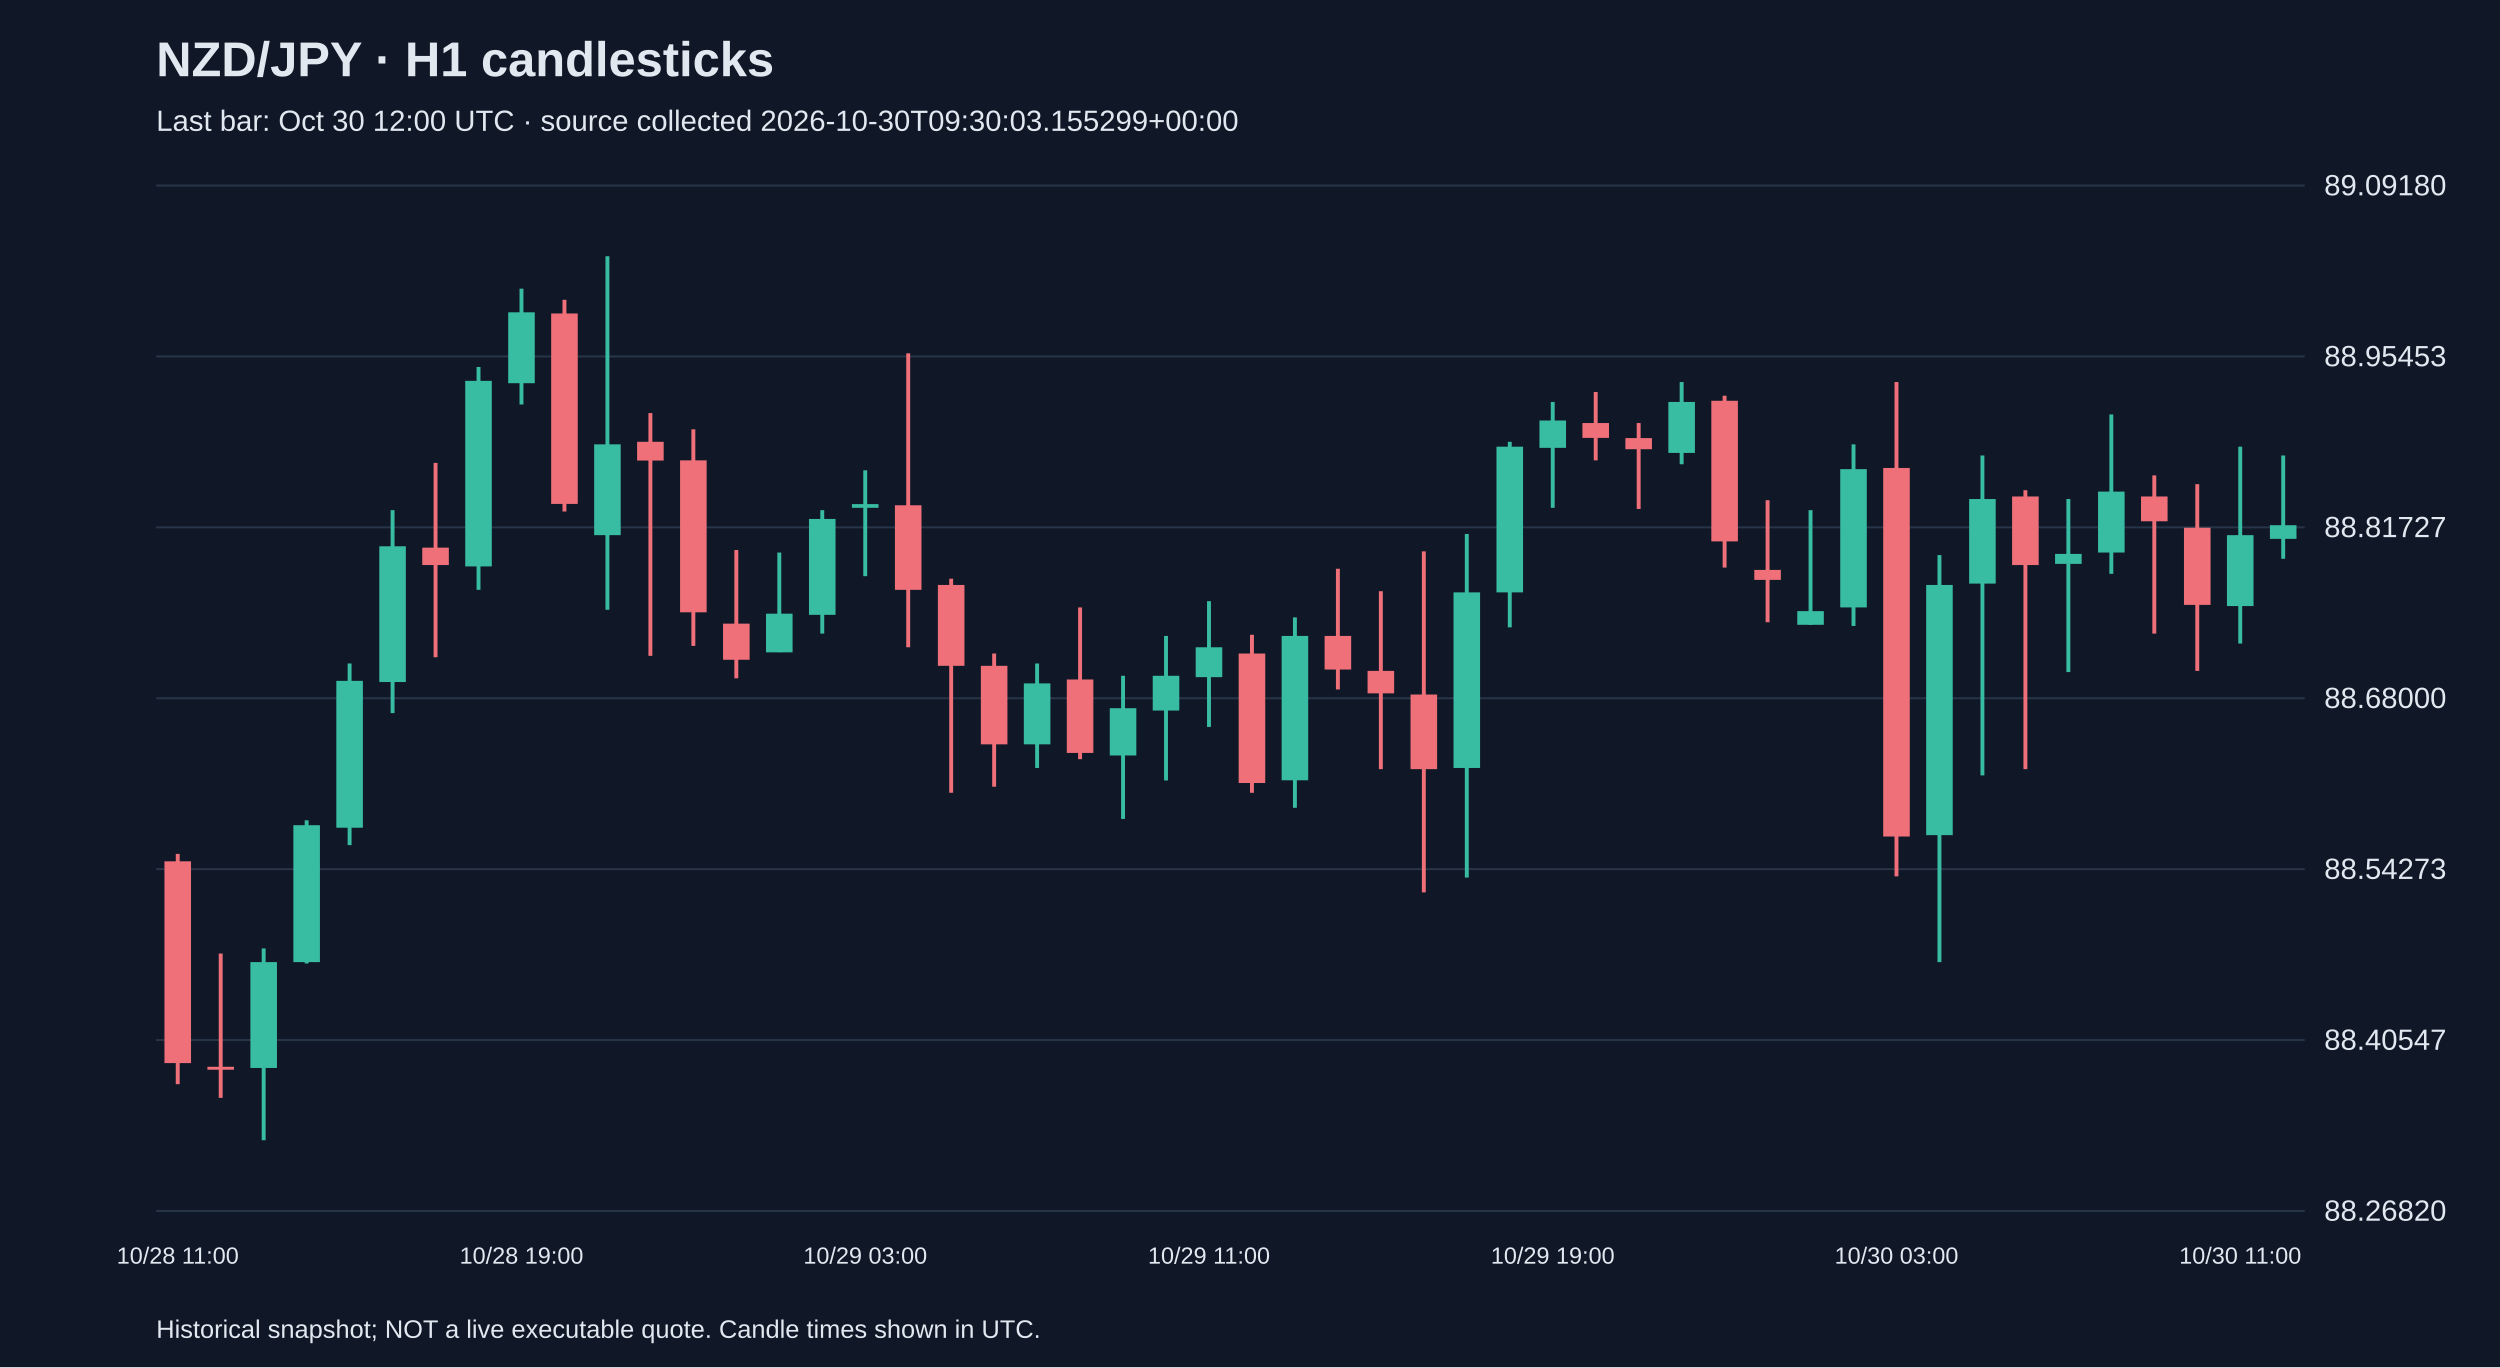
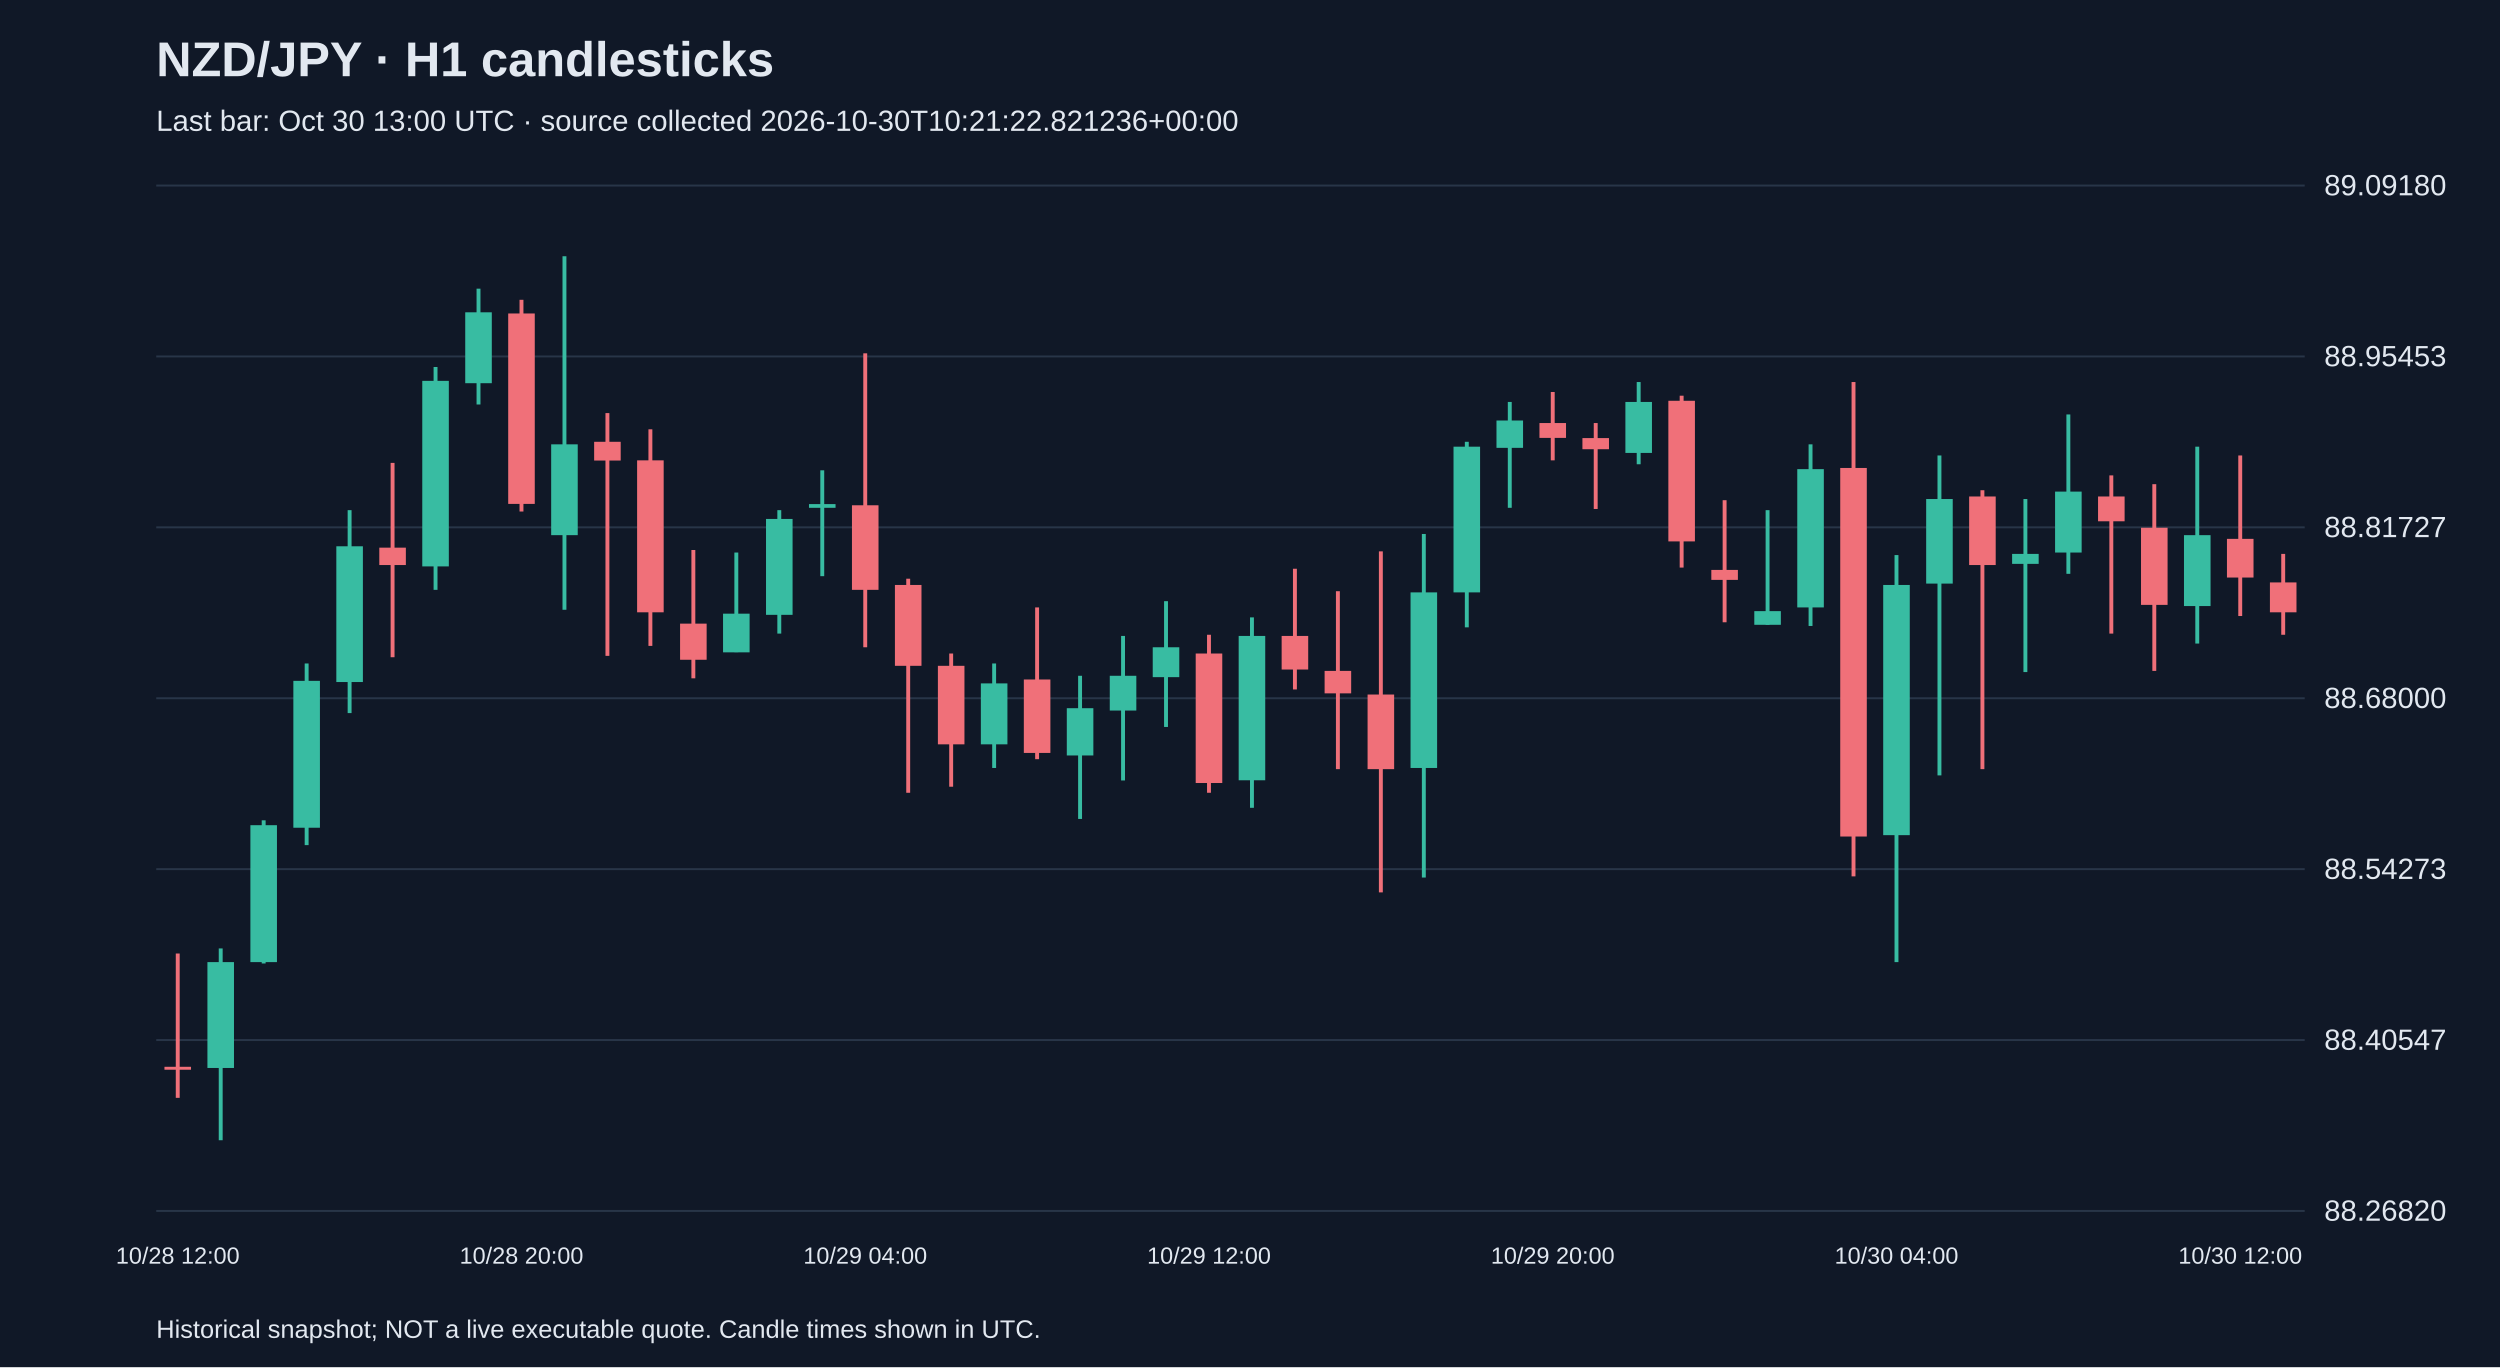
<svg xmlns="http://www.w3.org/2000/svg" viewBox="0 0 1280 700">
  <rect width="100%" height="100%" fill="#101827" />
  <style>text{font-family:Arial,sans-serif;fill:#e2e8f0}</style>
  <text x="80" y="39" font-size="25" font-weight="bold">NZD/JPY · H1 candlesticks</text>
-   <text x="80" y="67" font-size="15" fill="#a6b1c5">Last bar: Oct 30 12:00 UTC · source collected 2026-10-30T09:30:03.155299+00:00</text>
+   <text x="80" y="67" font-size="15" fill="#a6b1c5">Last bar: Oct 30 13:00 UTC · source collected 2026-10-30T10:21:22.821236+00:00</text>
  <line x1="80" y1="620.0" x2="1180" y2="620.0" stroke="#283548" />
  <text x="1190" y="625.0" font-size="15">88.26820</text>
  <line x1="80" y1="532.5" x2="1180" y2="532.5" stroke="#283548" />
  <text x="1190" y="537.5" font-size="15">88.40547</text>
  <line x1="80" y1="445.0" x2="1180" y2="445.0" stroke="#283548" />
  <text x="1190" y="450.0" font-size="15">88.54273</text>
  <line x1="80" y1="357.5" x2="1180" y2="357.5" stroke="#283548" />
  <text x="1190" y="362.5" font-size="15">88.68000</text>
  <line x1="80" y1="270.0" x2="1180" y2="270.0" stroke="#283548" />
  <text x="1190" y="275.0" font-size="15">88.81727</text>
  <line x1="80" y1="182.5" x2="1180" y2="182.5" stroke="#283548" />
  <text x="1190" y="187.5" font-size="15">88.95453</text>
  <line x1="80" y1="95.0" x2="1180" y2="95.0" stroke="#283548" />
  <text x="1190" y="100.0" font-size="15">89.09180</text>
-   <line x1="91.0" y1="437.2" x2="91.0" y2="555.1" stroke="#f07079" stroke-width="2" />
-   <rect x="84.2" y="441.0" width="13.6" height="103.3" fill="#f07079" />
-   <text x="91.0" y="647" text-anchor="middle" font-size="12">10/28 11:00</text>
-   <line x1="113.0" y1="488.2" x2="113.0" y2="562.1" stroke="#f07079" stroke-width="2" />
-   <rect x="106.2" y="546.2" width="13.6" height="1.5" fill="#f07079" />
-   <line x1="135.0" y1="485.6" x2="135.0" y2="583.8" stroke="#38bca2" stroke-width="2" />
-   <rect x="128.2" y="492.6" width="13.6" height="54.2" fill="#38bca2" />
-   <line x1="157.0" y1="420.0" x2="157.0" y2="493.3" stroke="#38bca2" stroke-width="2" />
-   <rect x="150.2" y="422.5" width="13.6" height="70.1" fill="#38bca2" />
-   <line x1="179.0" y1="339.7" x2="179.0" y2="432.7" stroke="#38bca2" stroke-width="2" />
-   <rect x="172.2" y="348.6" width="13.6" height="75.2" fill="#38bca2" />
-   <line x1="201.0" y1="261.2" x2="201.0" y2="365.1" stroke="#38bca2" stroke-width="2" />
-   <rect x="194.2" y="279.7" width="13.6" height="69.5" fill="#38bca2" />
-   <line x1="223.0" y1="237.0" x2="223.0" y2="336.5" stroke="#f07079" stroke-width="2" />
-   <rect x="216.2" y="280.4" width="13.6" height="8.9" fill="#f07079" />
-   <line x1="245.0" y1="187.9" x2="245.0" y2="302.0" stroke="#38bca2" stroke-width="2" />
-   <rect x="238.2" y="195.0" width="13.6" height="95.0" fill="#38bca2" />
-   <line x1="267.0" y1="147.8" x2="267.0" y2="207.1" stroke="#38bca2" stroke-width="2" />
-   <rect x="260.2" y="159.9" width="13.6" height="36.3" fill="#38bca2" />
-   <text x="267.0" y="647" text-anchor="middle" font-size="12">10/28 19:00</text>
-   <line x1="289.0" y1="153.5" x2="289.0" y2="261.9" stroke="#f07079" stroke-width="2" />
-   <rect x="282.2" y="160.5" width="13.6" height="97.5" fill="#f07079" />
-   <line x1="311.0" y1="131.2" x2="311.0" y2="312.2" stroke="#38bca2" stroke-width="2" />
-   <rect x="304.2" y="227.5" width="13.6" height="46.5" fill="#38bca2" />
-   <line x1="333.0" y1="211.5" x2="333.0" y2="335.8" stroke="#f07079" stroke-width="2" />
-   <rect x="326.2" y="226.2" width="13.6" height="9.6" fill="#f07079" />
-   <line x1="355.0" y1="219.8" x2="355.0" y2="330.7" stroke="#f07079" stroke-width="2" />
-   <rect x="348.2" y="235.7" width="13.6" height="77.8" fill="#f07079" />
-   <line x1="377.0" y1="281.6" x2="377.0" y2="347.3" stroke="#f07079" stroke-width="2" />
-   <rect x="370.2" y="319.3" width="13.6" height="18.5" fill="#f07079" />
-   <line x1="399.0" y1="282.9" x2="399.0" y2="333.9" stroke="#38bca2" stroke-width="2" />
-   <rect x="392.2" y="314.2" width="13.6" height="19.8" fill="#38bca2" />
-   <line x1="421.0" y1="261.2" x2="421.0" y2="324.4" stroke="#38bca2" stroke-width="2" />
-   <rect x="414.2" y="265.7" width="13.6" height="49.1" fill="#38bca2" />
-   <line x1="443.0" y1="240.8" x2="443.0" y2="295.0" stroke="#38bca2" stroke-width="2" />
-   <rect x="436.2" y="258.1" width="13.6" height="1.9" fill="#38bca2" />
-   <text x="443.0" y="647" text-anchor="middle" font-size="12">10/29 03:00</text>
-   <line x1="465.0" y1="180.9" x2="465.0" y2="331.4" stroke="#f07079" stroke-width="2" />
-   <rect x="458.2" y="258.7" width="13.6" height="43.3" fill="#f07079" />
-   <line x1="487.0" y1="296.3" x2="487.0" y2="405.9" stroke="#f07079" stroke-width="2" />
-   <rect x="480.2" y="299.5" width="13.6" height="41.4" fill="#f07079" />
-   <line x1="509.0" y1="334.6" x2="509.0" y2="402.8" stroke="#f07079" stroke-width="2" />
-   <rect x="502.2" y="340.9" width="13.6" height="40.2" fill="#f07079" />
-   <line x1="531.0" y1="339.7" x2="531.0" y2="393.2" stroke="#38bca2" stroke-width="2" />
-   <rect x="524.2" y="349.9" width="13.6" height="31.2" fill="#38bca2" />
-   <line x1="553.0" y1="311.0" x2="553.0" y2="388.7" stroke="#f07079" stroke-width="2" />
-   <rect x="546.2" y="347.9" width="13.6" height="37.6" fill="#f07079" />
-   <line x1="575.0" y1="346.0" x2="575.0" y2="419.3" stroke="#38bca2" stroke-width="2" />
-   <rect x="568.2" y="362.6" width="13.6" height="24.2" fill="#38bca2" />
-   <line x1="597.0" y1="325.6" x2="597.0" y2="399.6" stroke="#38bca2" stroke-width="2" />
-   <rect x="590.2" y="346.0" width="13.6" height="17.8" fill="#38bca2" />
-   <line x1="619.0" y1="307.8" x2="619.0" y2="372.2" stroke="#38bca2" stroke-width="2" />
-   <rect x="612.2" y="331.4" width="13.6" height="15.3" fill="#38bca2" />
-   <text x="619.0" y="647" text-anchor="middle" font-size="12">10/29 11:00</text>
-   <line x1="641.0" y1="325.0" x2="641.0" y2="405.9" stroke="#f07079" stroke-width="2" />
-   <rect x="634.2" y="334.6" width="13.6" height="66.3" fill="#f07079" />
-   <line x1="663.0" y1="316.1" x2="663.0" y2="413.6" stroke="#38bca2" stroke-width="2" />
-   <rect x="656.2" y="325.6" width="13.6" height="73.9" fill="#38bca2" />
-   <line x1="685.0" y1="291.2" x2="685.0" y2="353.0" stroke="#f07079" stroke-width="2" />
-   <rect x="678.2" y="325.6" width="13.6" height="17.2" fill="#f07079" />
-   <line x1="707.0" y1="302.7" x2="707.0" y2="393.8" stroke="#f07079" stroke-width="2" />
-   <rect x="700.2" y="343.5" width="13.6" height="11.5" fill="#f07079" />
-   <line x1="729.0" y1="282.3" x2="729.0" y2="456.9" stroke="#f07079" stroke-width="2" />
-   <rect x="722.2" y="355.6" width="13.6" height="38.2" fill="#f07079" />
-   <line x1="751.0" y1="273.4" x2="751.0" y2="449.3" stroke="#38bca2" stroke-width="2" />
-   <rect x="744.2" y="303.3" width="13.6" height="89.9" fill="#38bca2" />
-   <line x1="773.0" y1="226.2" x2="773.0" y2="321.2" stroke="#38bca2" stroke-width="2" />
-   <rect x="766.2" y="228.7" width="13.6" height="74.6" fill="#38bca2" />
-   <line x1="795.0" y1="205.8" x2="795.0" y2="260.0" stroke="#38bca2" stroke-width="2" />
-   <rect x="788.2" y="215.3" width="13.6" height="14.0" fill="#38bca2" />
-   <text x="795.0" y="647" text-anchor="middle" font-size="12">10/29 19:00</text>
-   <line x1="817.0" y1="200.7" x2="817.0" y2="235.7" stroke="#f07079" stroke-width="2" />
-   <rect x="810.2" y="216.6" width="13.6" height="7.6" fill="#f07079" />
-   <line x1="839.0" y1="216.6" x2="839.0" y2="260.6" stroke="#f07079" stroke-width="2" />
-   <rect x="832.2" y="224.3" width="13.6" height="5.7" fill="#f07079" />
-   <line x1="861.0" y1="195.6" x2="861.0" y2="237.7" stroke="#38bca2" stroke-width="2" />
-   <rect x="854.2" y="205.8" width="13.6" height="26.1" fill="#38bca2" />
-   <line x1="883.0" y1="202.6" x2="883.0" y2="290.6" stroke="#f07079" stroke-width="2" />
-   <rect x="876.2" y="205.2" width="13.6" height="72.0" fill="#f07079" />
-   <line x1="905.0" y1="256.1" x2="905.0" y2="318.6" stroke="#f07079" stroke-width="2" />
-   <rect x="898.2" y="291.8" width="13.6" height="5.1" fill="#f07079" />
-   <line x1="927.0" y1="261.2" x2="927.0" y2="319.9" stroke="#38bca2" stroke-width="2" />
-   <rect x="920.2" y="312.9" width="13.6" height="7.0" fill="#38bca2" />
-   <line x1="949.0" y1="227.5" x2="949.0" y2="320.5" stroke="#38bca2" stroke-width="2" />
-   <rect x="942.2" y="240.2" width="13.6" height="70.8" fill="#38bca2" />
-   <line x1="971.0" y1="195.6" x2="971.0" y2="448.7" stroke="#f07079" stroke-width="2" />
-   <rect x="964.2" y="239.6" width="13.6" height="188.7" fill="#f07079" />
-   <text x="971.0" y="647" text-anchor="middle" font-size="12">10/30 03:00</text>
-   <line x1="993.0" y1="284.2" x2="993.0" y2="492.6" stroke="#38bca2" stroke-width="2" />
-   <rect x="986.2" y="299.5" width="13.6" height="128.1" fill="#38bca2" />
-   <line x1="1015.0" y1="233.2" x2="1015.0" y2="397.0" stroke="#38bca2" stroke-width="2" />
-   <rect x="1008.2" y="255.5" width="13.6" height="43.3" fill="#38bca2" />
-   <line x1="1037.0" y1="251.0" x2="1037.0" y2="393.8" stroke="#f07079" stroke-width="2" />
-   <rect x="1030.2" y="254.2" width="13.6" height="35.1" fill="#f07079" />
-   <line x1="1059.0" y1="255.5" x2="1059.0" y2="344.1" stroke="#38bca2" stroke-width="2" />
-   <rect x="1052.2" y="283.6" width="13.6" height="5.1" fill="#38bca2" />
-   <line x1="1081.0" y1="212.2" x2="1081.0" y2="293.8" stroke="#38bca2" stroke-width="2" />
-   <rect x="1074.2" y="251.7" width="13.6" height="31.2" fill="#38bca2" />
-   <line x1="1103.0" y1="243.4" x2="1103.0" y2="324.4" stroke="#f07079" stroke-width="2" />
-   <rect x="1096.2" y="254.2" width="13.6" height="12.7" fill="#f07079" />
-   <line x1="1125.0" y1="247.9" x2="1125.0" y2="343.5" stroke="#f07079" stroke-width="2" />
-   <rect x="1118.2" y="270.2" width="13.6" height="39.5" fill="#f07079" />
-   <line x1="1147.0" y1="228.7" x2="1147.0" y2="329.5" stroke="#38bca2" stroke-width="2" />
-   <rect x="1140.2" y="274.0" width="13.6" height="36.3" fill="#38bca2" />
-   <text x="1147.0" y="647" text-anchor="middle" font-size="12">10/30 11:00</text>
-   <line x1="1169.0" y1="233.2" x2="1169.0" y2="286.1" stroke="#38bca2" stroke-width="2" />
-   <rect x="1162.2" y="268.9" width="13.6" height="7.0" fill="#38bca2" />
+   <line x1="91.0" y1="488.2" x2="91.0" y2="562.1" stroke="#f07079" stroke-width="2" />
+   <rect x="84.2" y="546.2" width="13.6" height="1.5" fill="#f07079" />
+   <text x="91.0" y="647" text-anchor="middle" font-size="12">10/28 12:00</text>
+   <line x1="113.0" y1="485.6" x2="113.0" y2="583.8" stroke="#38bca2" stroke-width="2" />
+   <rect x="106.2" y="492.6" width="13.6" height="54.2" fill="#38bca2" />
+   <line x1="135.0" y1="420.0" x2="135.0" y2="493.3" stroke="#38bca2" stroke-width="2" />
+   <rect x="128.2" y="422.5" width="13.6" height="70.1" fill="#38bca2" />
+   <line x1="157.0" y1="339.7" x2="157.0" y2="432.7" stroke="#38bca2" stroke-width="2" />
+   <rect x="150.2" y="348.6" width="13.6" height="75.2" fill="#38bca2" />
+   <line x1="179.0" y1="261.2" x2="179.0" y2="365.1" stroke="#38bca2" stroke-width="2" />
+   <rect x="172.2" y="279.7" width="13.6" height="69.5" fill="#38bca2" />
+   <line x1="201.0" y1="237.0" x2="201.0" y2="336.5" stroke="#f07079" stroke-width="2" />
+   <rect x="194.2" y="280.4" width="13.6" height="8.9" fill="#f07079" />
+   <line x1="223.0" y1="187.9" x2="223.0" y2="302.0" stroke="#38bca2" stroke-width="2" />
+   <rect x="216.2" y="195.0" width="13.6" height="95.0" fill="#38bca2" />
+   <line x1="245.0" y1="147.8" x2="245.0" y2="207.1" stroke="#38bca2" stroke-width="2" />
+   <rect x="238.2" y="159.9" width="13.6" height="36.3" fill="#38bca2" />
+   <line x1="267.0" y1="153.5" x2="267.0" y2="261.9" stroke="#f07079" stroke-width="2" />
+   <rect x="260.2" y="160.5" width="13.6" height="97.5" fill="#f07079" />
+   <text x="267.0" y="647" text-anchor="middle" font-size="12">10/28 20:00</text>
+   <line x1="289.0" y1="131.2" x2="289.0" y2="312.2" stroke="#38bca2" stroke-width="2" />
+   <rect x="282.2" y="227.5" width="13.6" height="46.5" fill="#38bca2" />
+   <line x1="311.0" y1="211.5" x2="311.0" y2="335.8" stroke="#f07079" stroke-width="2" />
+   <rect x="304.2" y="226.2" width="13.6" height="9.6" fill="#f07079" />
+   <line x1="333.0" y1="219.8" x2="333.0" y2="330.7" stroke="#f07079" stroke-width="2" />
+   <rect x="326.2" y="235.7" width="13.6" height="77.8" fill="#f07079" />
+   <line x1="355.0" y1="281.6" x2="355.0" y2="347.3" stroke="#f07079" stroke-width="2" />
+   <rect x="348.2" y="319.3" width="13.6" height="18.5" fill="#f07079" />
+   <line x1="377.0" y1="282.9" x2="377.0" y2="333.9" stroke="#38bca2" stroke-width="2" />
+   <rect x="370.2" y="314.2" width="13.6" height="19.8" fill="#38bca2" />
+   <line x1="399.0" y1="261.2" x2="399.0" y2="324.4" stroke="#38bca2" stroke-width="2" />
+   <rect x="392.2" y="265.7" width="13.6" height="49.1" fill="#38bca2" />
+   <line x1="421.0" y1="240.8" x2="421.0" y2="295.0" stroke="#38bca2" stroke-width="2" />
+   <rect x="414.2" y="258.1" width="13.6" height="1.9" fill="#38bca2" />
+   <line x1="443.0" y1="180.9" x2="443.0" y2="331.4" stroke="#f07079" stroke-width="2" />
+   <rect x="436.2" y="258.7" width="13.6" height="43.3" fill="#f07079" />
+   <text x="443.0" y="647" text-anchor="middle" font-size="12">10/29 04:00</text>
+   <line x1="465.0" y1="296.3" x2="465.0" y2="405.9" stroke="#f07079" stroke-width="2" />
+   <rect x="458.2" y="299.5" width="13.6" height="41.4" fill="#f07079" />
+   <line x1="487.0" y1="334.6" x2="487.0" y2="402.8" stroke="#f07079" stroke-width="2" />
+   <rect x="480.2" y="340.9" width="13.6" height="40.2" fill="#f07079" />
+   <line x1="509.0" y1="339.7" x2="509.0" y2="393.2" stroke="#38bca2" stroke-width="2" />
+   <rect x="502.2" y="349.9" width="13.6" height="31.2" fill="#38bca2" />
+   <line x1="531.0" y1="311.0" x2="531.0" y2="388.7" stroke="#f07079" stroke-width="2" />
+   <rect x="524.2" y="347.9" width="13.6" height="37.6" fill="#f07079" />
+   <line x1="553.0" y1="346.0" x2="553.0" y2="419.3" stroke="#38bca2" stroke-width="2" />
+   <rect x="546.2" y="362.6" width="13.6" height="24.2" fill="#38bca2" />
+   <line x1="575.0" y1="325.6" x2="575.0" y2="399.6" stroke="#38bca2" stroke-width="2" />
+   <rect x="568.2" y="346.0" width="13.6" height="17.8" fill="#38bca2" />
+   <line x1="597.0" y1="307.8" x2="597.0" y2="372.2" stroke="#38bca2" stroke-width="2" />
+   <rect x="590.2" y="331.4" width="13.6" height="15.3" fill="#38bca2" />
+   <line x1="619.0" y1="325.0" x2="619.0" y2="405.9" stroke="#f07079" stroke-width="2" />
+   <rect x="612.2" y="334.6" width="13.6" height="66.3" fill="#f07079" />
+   <text x="619.0" y="647" text-anchor="middle" font-size="12">10/29 12:00</text>
+   <line x1="641.0" y1="316.1" x2="641.0" y2="413.6" stroke="#38bca2" stroke-width="2" />
+   <rect x="634.2" y="325.6" width="13.6" height="73.9" fill="#38bca2" />
+   <line x1="663.0" y1="291.2" x2="663.0" y2="353.0" stroke="#f07079" stroke-width="2" />
+   <rect x="656.2" y="325.6" width="13.6" height="17.2" fill="#f07079" />
+   <line x1="685.0" y1="302.7" x2="685.0" y2="393.8" stroke="#f07079" stroke-width="2" />
+   <rect x="678.2" y="343.5" width="13.6" height="11.5" fill="#f07079" />
+   <line x1="707.0" y1="282.3" x2="707.0" y2="456.9" stroke="#f07079" stroke-width="2" />
+   <rect x="700.2" y="355.6" width="13.6" height="38.2" fill="#f07079" />
+   <line x1="729.0" y1="273.4" x2="729.0" y2="449.3" stroke="#38bca2" stroke-width="2" />
+   <rect x="722.2" y="303.3" width="13.6" height="89.9" fill="#38bca2" />
+   <line x1="751.0" y1="226.2" x2="751.0" y2="321.2" stroke="#38bca2" stroke-width="2" />
+   <rect x="744.2" y="228.7" width="13.6" height="74.6" fill="#38bca2" />
+   <line x1="773.0" y1="205.8" x2="773.0" y2="260.0" stroke="#38bca2" stroke-width="2" />
+   <rect x="766.2" y="215.3" width="13.6" height="14.0" fill="#38bca2" />
+   <line x1="795.0" y1="200.7" x2="795.0" y2="235.7" stroke="#f07079" stroke-width="2" />
+   <rect x="788.2" y="216.6" width="13.6" height="7.6" fill="#f07079" />
+   <text x="795.0" y="647" text-anchor="middle" font-size="12">10/29 20:00</text>
+   <line x1="817.0" y1="216.6" x2="817.0" y2="260.6" stroke="#f07079" stroke-width="2" />
+   <rect x="810.2" y="224.3" width="13.6" height="5.7" fill="#f07079" />
+   <line x1="839.0" y1="195.6" x2="839.0" y2="237.7" stroke="#38bca2" stroke-width="2" />
+   <rect x="832.2" y="205.8" width="13.6" height="26.1" fill="#38bca2" />
+   <line x1="861.0" y1="202.6" x2="861.0" y2="290.6" stroke="#f07079" stroke-width="2" />
+   <rect x="854.2" y="205.2" width="13.6" height="72.0" fill="#f07079" />
+   <line x1="883.0" y1="256.1" x2="883.0" y2="318.6" stroke="#f07079" stroke-width="2" />
+   <rect x="876.2" y="291.8" width="13.6" height="5.1" fill="#f07079" />
+   <line x1="905.0" y1="261.2" x2="905.0" y2="319.9" stroke="#38bca2" stroke-width="2" />
+   <rect x="898.2" y="312.9" width="13.6" height="7.0" fill="#38bca2" />
+   <line x1="927.0" y1="227.5" x2="927.0" y2="320.5" stroke="#38bca2" stroke-width="2" />
+   <rect x="920.2" y="240.2" width="13.6" height="70.8" fill="#38bca2" />
+   <line x1="949.0" y1="195.6" x2="949.0" y2="448.7" stroke="#f07079" stroke-width="2" />
+   <rect x="942.2" y="239.6" width="13.6" height="188.7" fill="#f07079" />
+   <line x1="971.0" y1="284.2" x2="971.0" y2="492.6" stroke="#38bca2" stroke-width="2" />
+   <rect x="964.2" y="299.5" width="13.6" height="128.1" fill="#38bca2" />
+   <text x="971.0" y="647" text-anchor="middle" font-size="12">10/30 04:00</text>
+   <line x1="993.0" y1="233.2" x2="993.0" y2="397.0" stroke="#38bca2" stroke-width="2" />
+   <rect x="986.2" y="255.5" width="13.6" height="43.3" fill="#38bca2" />
+   <line x1="1015.0" y1="251.0" x2="1015.0" y2="393.8" stroke="#f07079" stroke-width="2" />
+   <rect x="1008.2" y="254.2" width="13.6" height="35.1" fill="#f07079" />
+   <line x1="1037.0" y1="255.5" x2="1037.0" y2="344.1" stroke="#38bca2" stroke-width="2" />
+   <rect x="1030.2" y="283.6" width="13.6" height="5.1" fill="#38bca2" />
+   <line x1="1059.0" y1="212.2" x2="1059.0" y2="293.8" stroke="#38bca2" stroke-width="2" />
+   <rect x="1052.2" y="251.7" width="13.6" height="31.2" fill="#38bca2" />
+   <line x1="1081.0" y1="243.4" x2="1081.0" y2="324.4" stroke="#f07079" stroke-width="2" />
+   <rect x="1074.2" y="254.2" width="13.6" height="12.7" fill="#f07079" />
+   <line x1="1103.0" y1="247.9" x2="1103.0" y2="343.5" stroke="#f07079" stroke-width="2" />
+   <rect x="1096.2" y="270.2" width="13.6" height="39.5" fill="#f07079" />
+   <line x1="1125.0" y1="228.7" x2="1125.0" y2="329.5" stroke="#38bca2" stroke-width="2" />
+   <rect x="1118.2" y="274.0" width="13.6" height="36.3" fill="#38bca2" />
+   <line x1="1147.0" y1="233.2" x2="1147.0" y2="315.4" stroke="#f07079" stroke-width="2" />
+   <rect x="1140.2" y="275.9" width="13.6" height="19.8" fill="#f07079" />
+   <text x="1147.0" y="647" text-anchor="middle" font-size="12">10/30 12:00</text>
+   <line x1="1169.0" y1="283.6" x2="1169.0" y2="325.0" stroke="#f07079" stroke-width="2" />
+   <rect x="1162.2" y="298.2" width="13.6" height="15.3" fill="#f07079" />
  <text x="80" y="685" font-size="13">Historical snapshot; NOT a live executable quote. Candle times shown in UTC.</text>
</svg>
